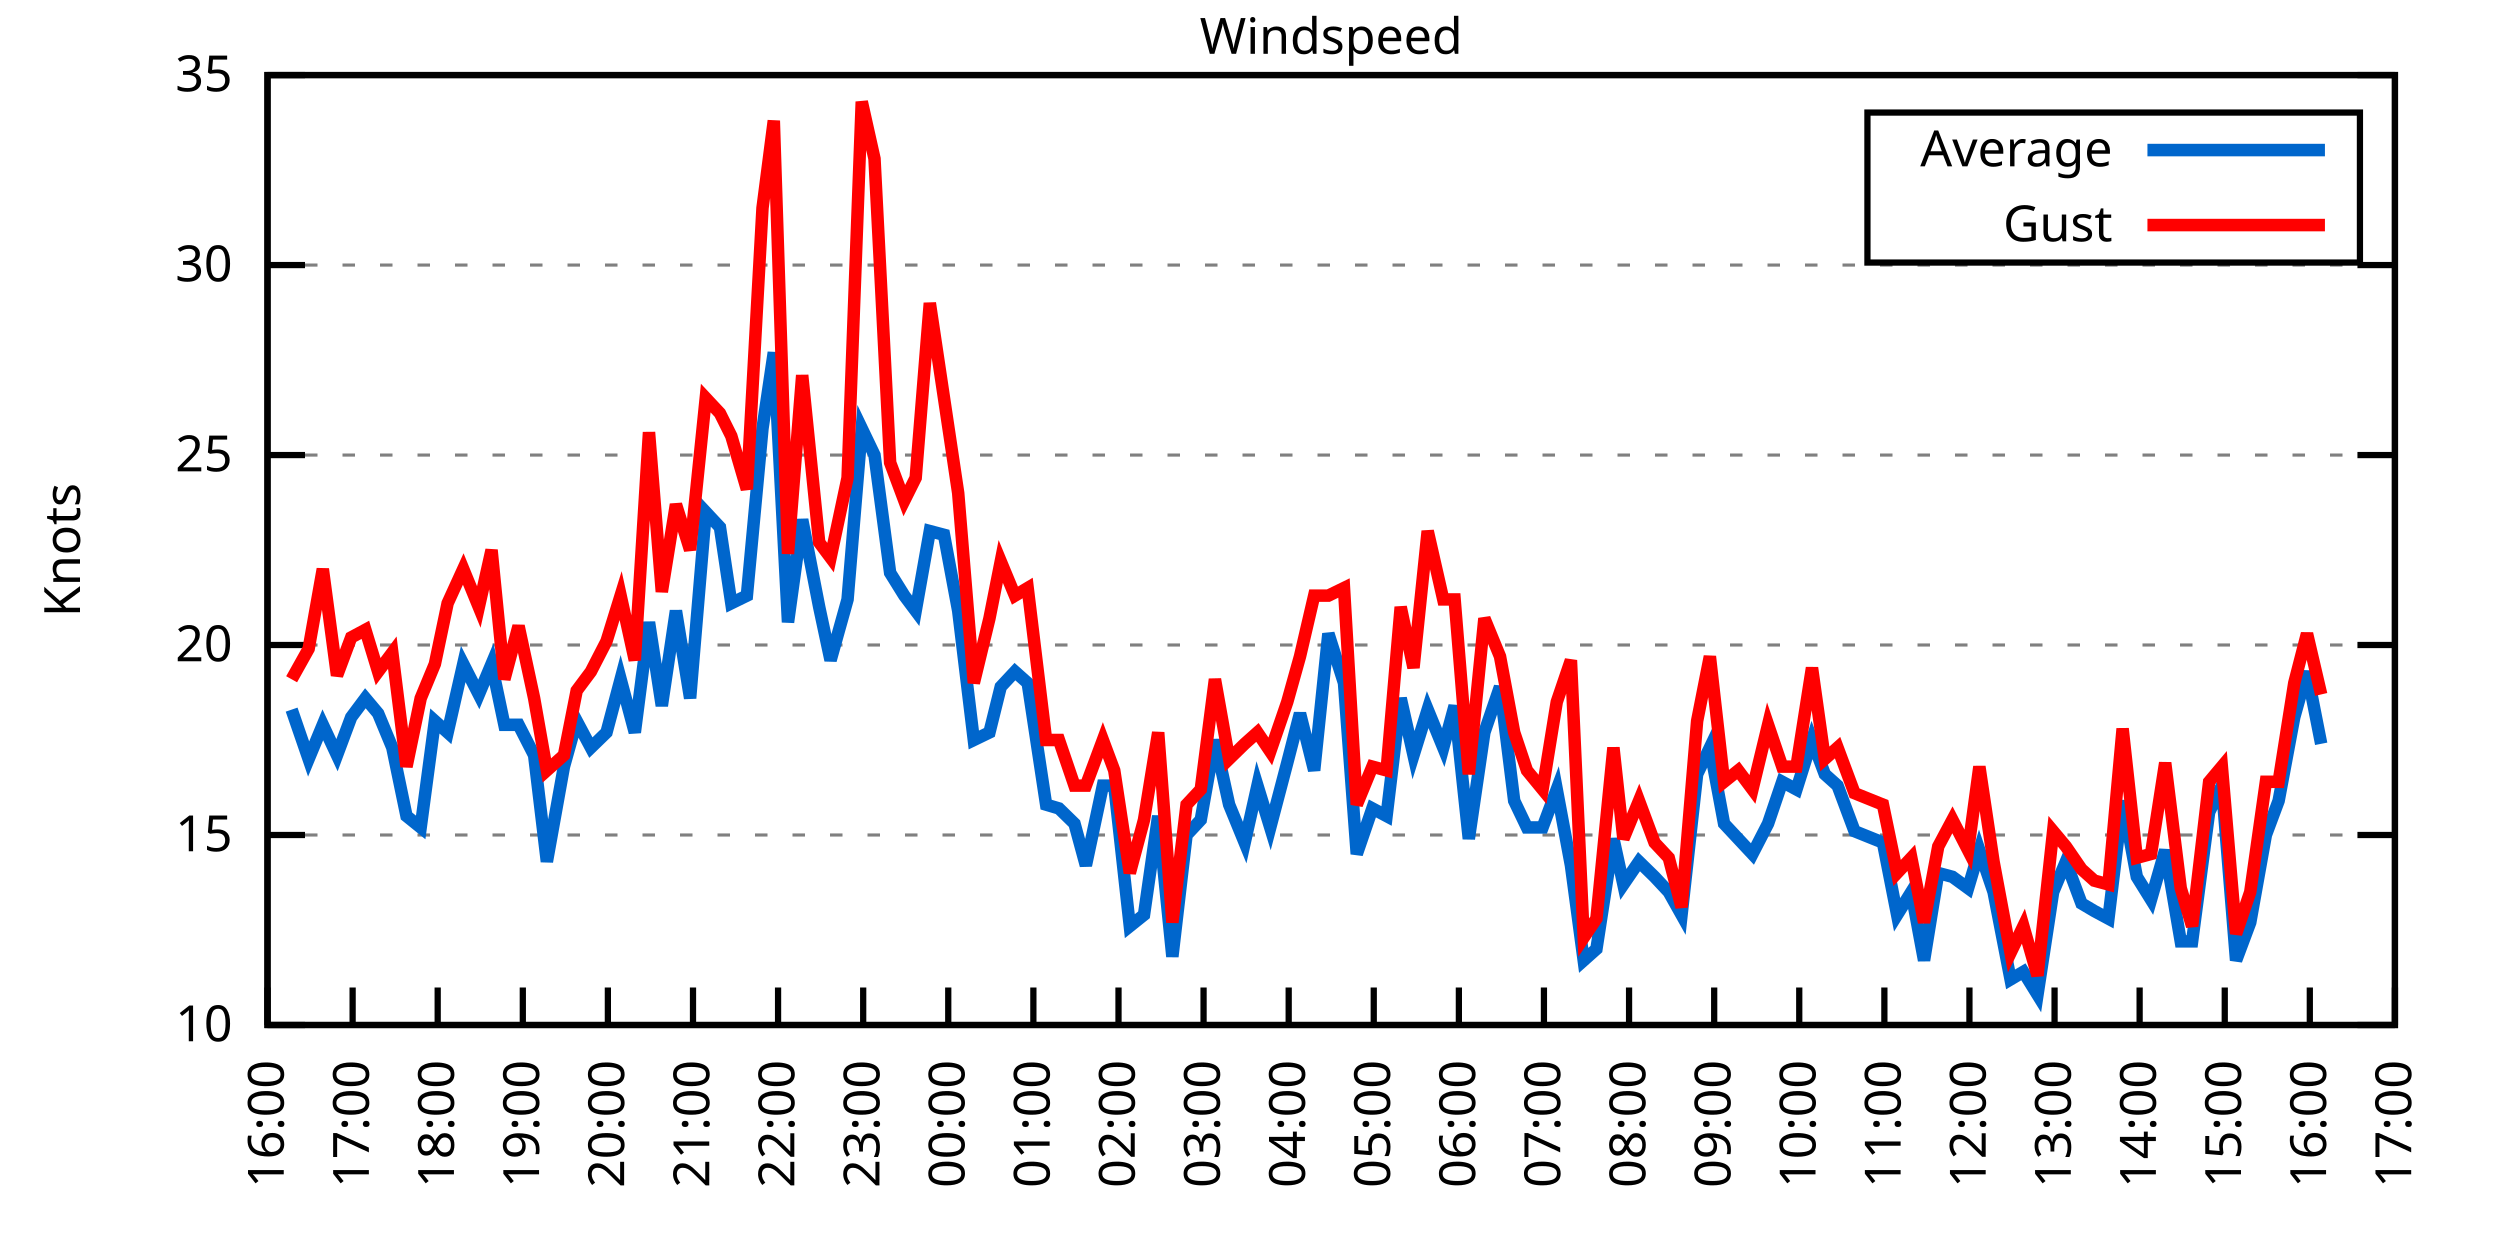
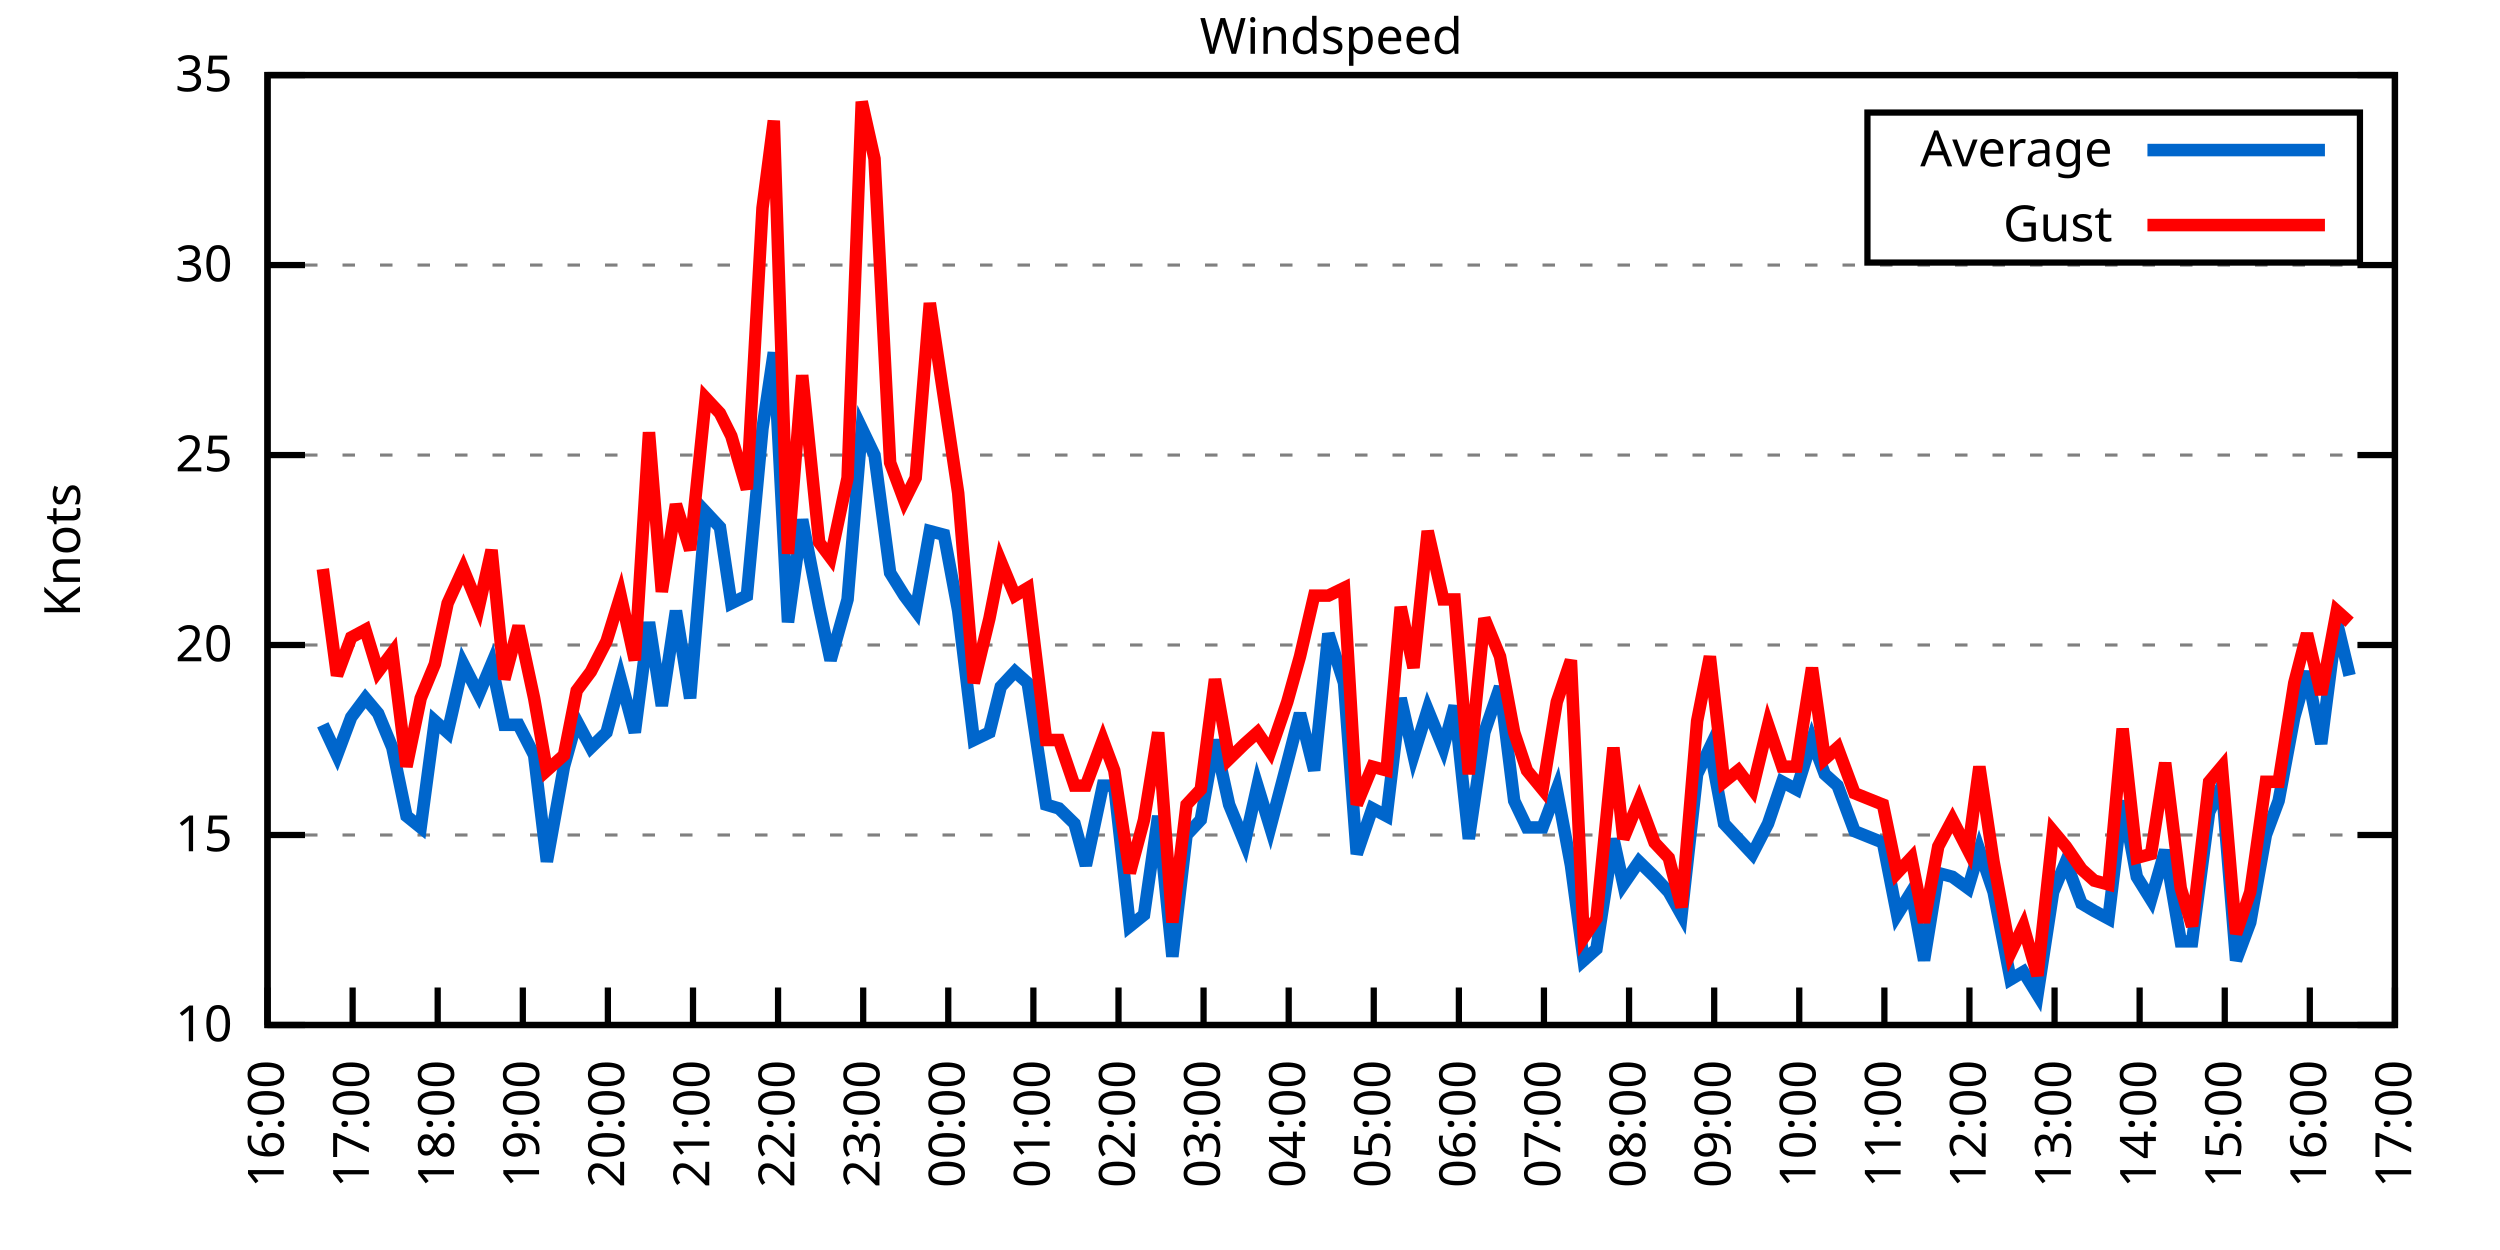
<svg xmlns="http://www.w3.org/2000/svg" xmlns:xlink="http://www.w3.org/1999/xlink" width="400" height="200" viewBox="0 0 400 200">
  <g id="gnuplot_canvas">
    <rect x="0" y="0" width="400" height="200" fill="none" />
    <defs>
      <circle id="gpDot" r="0.5" stroke-width="0.5" stroke="currentColor" />
      <path id="gpPt0" stroke-width="0.333" stroke="currentColor" d="M-1,0 h2 M0,-1 v2" />
      <path id="gpPt1" stroke-width="0.333" stroke="currentColor" d="M-1,-1 L1,1 M1,-1 L-1,1" />
      <path id="gpPt2" stroke-width="0.333" stroke="currentColor" d="M-1,0 L1,0 M0,-1 L0,1 M-1,-1 L1,1 M-1,1 L1,-1" />
      <rect id="gpPt3" stroke-width="0.333" stroke="currentColor" x="-1" y="-1" width="2" height="2" />
      <rect id="gpPt4" stroke-width="0.333" stroke="currentColor" fill="currentColor" x="-1" y="-1" width="2" height="2" />
      <circle id="gpPt5" stroke-width="0.333" stroke="currentColor" cx="0" cy="0" r="1" />
      <use xlink:href="#gpPt5" id="gpPt6" fill="currentColor" stroke="none" />
      <path id="gpPt7" stroke-width="0.333" stroke="currentColor" d="M0,-1.33 L-1.33,0.67 L1.33,0.67 z" />
      <use xlink:href="#gpPt7" id="gpPt8" fill="currentColor" stroke="none" />
      <use xlink:href="#gpPt7" id="gpPt9" stroke="currentColor" transform="rotate(180)" />
      <use xlink:href="#gpPt9" id="gpPt10" fill="currentColor" stroke="none" />
      <use xlink:href="#gpPt3" id="gpPt11" stroke="currentColor" transform="rotate(45)" />
      <use xlink:href="#gpPt11" id="gpPt12" fill="currentColor" stroke="none" />
      <path id="gpPt13" stroke-width="0.333" stroke="currentColor" d="M0,1.330 L1.265,0.411 L0.782,-1.067 L-0.782,-1.076 L-1.265,0.411 z" />
      <use xlink:href="#gpPt13" id="gpPt14" fill="currentColor" stroke="none" />
      <filter id="textbox" filterUnits="objectBoundingBox" x="0" y="0" height="1" width="1">
        <feFlood flood-color="white" flood-opacity="1" result="bgnd" />
        <feComposite in="SourceGraphic" in2="bgnd" operator="atop" />
      </filter>
      <filter id="greybox" filterUnits="objectBoundingBox" x="0" y="0" height="1" width="1">
        <feFlood flood-color="lightgrey" flood-opacity="1" result="grey" />
        <feComposite in="SourceGraphic" in2="grey" operator="atop" />
      </filter>
    </defs>
    <g fill="none" color="white" stroke="currentColor" stroke-width="1.00" stroke-linecap="butt" stroke-linejoin="miter">
</g>
    <g fill="none" color="black" stroke="currentColor" stroke-width="1.00" stroke-linecap="butt" stroke-linejoin="miter">
      <g stroke="none" shape-rendering="crispEdges">
        <polygon fill="rgb(255, 255, 255)" points="42.80,164.00 383.18,164.00 383.18,12.02 42.80,12.02 " />
      </g>
    </g>
    <g fill="none" color="black" stroke="currentColor" stroke-width="1.00" stroke-linecap="butt" stroke-linejoin="miter">
</g>
    <g fill="none" color="black" stroke="black" stroke-width="0.50" stroke-linecap="butt" stroke-linejoin="miter">
</g>
    <g fill="none" color="gray" stroke="currentColor" stroke-width="0.50" stroke-linecap="butt" stroke-linejoin="miter">
      <path stroke="gray" stroke-dasharray="2,4" class="gridline" d="M42.80,164.00 L383.19,164.00  " />
    </g>
    <g fill="none" color="gray" stroke="gray" stroke-width="1.00" stroke-linecap="butt" stroke-linejoin="miter">
</g>
    <g fill="none" color="black" stroke="currentColor" stroke-width="1.00" stroke-linecap="butt" stroke-linejoin="miter">
      <path stroke="black" d="M42.80,164.00 L48.80,164.00 M383.19,164.00 L377.19,164.00  " />
      <g transform="translate(37.20,166.60)" stroke="none" fill="black" font-family="Sans" font-size="8.00" text-anchor="end">
        <text>
          <tspan font-family="Sans"> 10</tspan>
        </text>
      </g>
    </g>
    <g fill="none" color="black" stroke="currentColor" stroke-width="1.00" stroke-linecap="butt" stroke-linejoin="miter">
</g>
    <g fill="none" color="black" stroke="black" stroke-width="0.50" stroke-linecap="butt" stroke-linejoin="miter">
</g>
    <g fill="none" color="gray" stroke="currentColor" stroke-width="0.50" stroke-linecap="butt" stroke-linejoin="miter">
      <path stroke="gray" stroke-dasharray="2,4" class="gridline" d="M42.80,133.60 L383.19,133.60  " />
    </g>
    <g fill="none" color="gray" stroke="gray" stroke-width="1.00" stroke-linecap="butt" stroke-linejoin="miter">
</g>
    <g fill="none" color="black" stroke="currentColor" stroke-width="1.00" stroke-linecap="butt" stroke-linejoin="miter">
      <path stroke="black" d="M42.80,133.60 L48.80,133.60 M383.19,133.60 L377.19,133.60  " />
      <g transform="translate(37.20,136.20)" stroke="none" fill="black" font-family="Sans" font-size="8.00" text-anchor="end">
        <text>
          <tspan font-family="Sans"> 15</tspan>
        </text>
      </g>
    </g>
    <g fill="none" color="black" stroke="currentColor" stroke-width="1.00" stroke-linecap="butt" stroke-linejoin="miter">
</g>
    <g fill="none" color="black" stroke="black" stroke-width="0.50" stroke-linecap="butt" stroke-linejoin="miter">
</g>
    <g fill="none" color="gray" stroke="currentColor" stroke-width="0.50" stroke-linecap="butt" stroke-linejoin="miter">
      <path stroke="gray" stroke-dasharray="2,4" class="gridline" d="M42.80,103.20 L383.19,103.20  " />
    </g>
    <g fill="none" color="gray" stroke="gray" stroke-width="1.00" stroke-linecap="butt" stroke-linejoin="miter">
</g>
    <g fill="none" color="black" stroke="currentColor" stroke-width="1.00" stroke-linecap="butt" stroke-linejoin="miter">
      <path stroke="black" d="M42.80,103.20 L48.80,103.20 M383.19,103.20 L377.19,103.20  " />
      <g transform="translate(37.20,105.80)" stroke="none" fill="black" font-family="Sans" font-size="8.00" text-anchor="end">
        <text>
          <tspan font-family="Sans"> 20</tspan>
        </text>
      </g>
    </g>
    <g fill="none" color="black" stroke="currentColor" stroke-width="1.00" stroke-linecap="butt" stroke-linejoin="miter">
</g>
    <g fill="none" color="black" stroke="black" stroke-width="0.50" stroke-linecap="butt" stroke-linejoin="miter">
</g>
    <g fill="none" color="gray" stroke="currentColor" stroke-width="0.50" stroke-linecap="butt" stroke-linejoin="miter">
      <path stroke="gray" stroke-dasharray="2,4" class="gridline" d="M42.80,72.81 L383.19,72.81  " />
    </g>
    <g fill="none" color="gray" stroke="gray" stroke-width="1.00" stroke-linecap="butt" stroke-linejoin="miter">
</g>
    <g fill="none" color="black" stroke="currentColor" stroke-width="1.00" stroke-linecap="butt" stroke-linejoin="miter">
      <path stroke="black" d="M42.80,72.81 L48.80,72.81 M383.19,72.81 L377.19,72.81  " />
      <g transform="translate(37.20,75.41)" stroke="none" fill="black" font-family="Sans" font-size="8.00" text-anchor="end">
        <text>
          <tspan font-family="Sans"> 25</tspan>
        </text>
      </g>
    </g>
    <g fill="none" color="black" stroke="currentColor" stroke-width="1.00" stroke-linecap="butt" stroke-linejoin="miter">
</g>
    <g fill="none" color="black" stroke="black" stroke-width="0.50" stroke-linecap="butt" stroke-linejoin="miter">
</g>
    <g fill="none" color="gray" stroke="currentColor" stroke-width="0.50" stroke-linecap="butt" stroke-linejoin="miter">
      <path stroke="gray" stroke-dasharray="2,4" class="gridline" d="M42.80,42.41 L383.19,42.41  " />
    </g>
    <g fill="none" color="gray" stroke="gray" stroke-width="1.00" stroke-linecap="butt" stroke-linejoin="miter">
</g>
    <g fill="none" color="black" stroke="currentColor" stroke-width="1.00" stroke-linecap="butt" stroke-linejoin="miter">
      <path stroke="black" d="M42.80,42.41 L48.80,42.41 M383.19,42.41 L377.19,42.41  " />
      <g transform="translate(37.20,45.01)" stroke="none" fill="black" font-family="Sans" font-size="8.00" text-anchor="end">
        <text>
          <tspan font-family="Sans"> 30</tspan>
        </text>
      </g>
    </g>
    <g fill="none" color="black" stroke="currentColor" stroke-width="1.00" stroke-linecap="butt" stroke-linejoin="miter">
</g>
    <g fill="none" color="black" stroke="black" stroke-width="0.50" stroke-linecap="butt" stroke-linejoin="miter">
</g>
    <g fill="none" color="gray" stroke="currentColor" stroke-width="0.50" stroke-linecap="butt" stroke-linejoin="miter">
      <path stroke="gray" stroke-dasharray="2,4" class="gridline" d="M42.80,12.01 L383.19,12.01  " />
    </g>
    <g fill="none" color="gray" stroke="gray" stroke-width="1.00" stroke-linecap="butt" stroke-linejoin="miter">
</g>
    <g fill="none" color="black" stroke="currentColor" stroke-width="1.00" stroke-linecap="butt" stroke-linejoin="miter">
      <path stroke="black" d="M42.80,12.01 L48.80,12.01 M383.19,12.01 L377.19,12.01  " />
      <g transform="translate(37.20,14.61)" stroke="none" fill="black" font-family="Sans" font-size="8.00" text-anchor="end">
        <text>
          <tspan font-family="Sans"> 35</tspan>
        </text>
      </g>
    </g>
    <g fill="none" color="black" stroke="currentColor" stroke-width="1.00" stroke-linecap="butt" stroke-linejoin="miter">
      <path stroke="black" d="M42.80,164.00 L42.80,158.00  " />
      <g transform="translate(45.40,169.60) rotate(270.00)" stroke="none" fill="black" font-family="Sans" font-size="8.00" text-anchor="end">
        <text>
          <tspan font-family="Sans">16:00</tspan>
        </text>
      </g>
    </g>
    <g fill="none" color="black" stroke="currentColor" stroke-width="1.00" stroke-linecap="butt" stroke-linejoin="miter">
      <path stroke="black" d="M56.42,164.00 L56.42,158.00  " />
      <g transform="translate(59.02,169.60) rotate(270.00)" stroke="none" fill="black" font-family="Sans" font-size="8.00" text-anchor="end">
        <text>
          <tspan font-family="Sans">17:00</tspan>
        </text>
      </g>
    </g>
    <g fill="none" color="black" stroke="currentColor" stroke-width="1.00" stroke-linecap="butt" stroke-linejoin="miter">
      <path stroke="black" d="M70.03,164.00 L70.03,158.00  " />
      <g transform="translate(72.63,169.60) rotate(270.00)" stroke="none" fill="black" font-family="Sans" font-size="8.00" text-anchor="end">
        <text>
          <tspan font-family="Sans">18:00</tspan>
        </text>
      </g>
    </g>
    <g fill="none" color="black" stroke="currentColor" stroke-width="1.00" stroke-linecap="butt" stroke-linejoin="miter">
      <path stroke="black" d="M83.65,164.00 L83.65,158.00  " />
      <g transform="translate(86.25,169.60) rotate(270.00)" stroke="none" fill="black" font-family="Sans" font-size="8.00" text-anchor="end">
        <text>
          <tspan font-family="Sans">19:00</tspan>
        </text>
      </g>
    </g>
    <g fill="none" color="black" stroke="currentColor" stroke-width="1.00" stroke-linecap="butt" stroke-linejoin="miter">
      <path stroke="black" d="M97.26,164.00 L97.26,158.00  " />
      <g transform="translate(99.86,169.60) rotate(270.00)" stroke="none" fill="black" font-family="Sans" font-size="8.00" text-anchor="end">
        <text>
          <tspan font-family="Sans">20:00</tspan>
        </text>
      </g>
    </g>
    <g fill="none" color="black" stroke="currentColor" stroke-width="1.00" stroke-linecap="butt" stroke-linejoin="miter">
      <path stroke="black" d="M110.88,164.00 L110.88,158.00  " />
      <g transform="translate(113.48,169.60) rotate(270.00)" stroke="none" fill="black" font-family="Sans" font-size="8.00" text-anchor="end">
        <text>
          <tspan font-family="Sans">21:00</tspan>
        </text>
      </g>
    </g>
    <g fill="none" color="black" stroke="currentColor" stroke-width="1.00" stroke-linecap="butt" stroke-linejoin="miter">
      <path stroke="black" d="M124.49,164.00 L124.49,158.00  " />
      <g transform="translate(127.09,169.60) rotate(270.00)" stroke="none" fill="black" font-family="Sans" font-size="8.00" text-anchor="end">
        <text>
          <tspan font-family="Sans">22:00</tspan>
        </text>
      </g>
    </g>
    <g fill="none" color="black" stroke="currentColor" stroke-width="1.00" stroke-linecap="butt" stroke-linejoin="miter">
      <path stroke="black" d="M138.11,164.00 L138.11,158.00  " />
      <g transform="translate(140.71,169.60) rotate(270.00)" stroke="none" fill="black" font-family="Sans" font-size="8.00" text-anchor="end">
        <text>
          <tspan font-family="Sans">23:00</tspan>
        </text>
      </g>
    </g>
    <g fill="none" color="black" stroke="currentColor" stroke-width="1.00" stroke-linecap="butt" stroke-linejoin="miter">
      <path stroke="black" d="M151.72,164.00 L151.72,158.00  " />
      <g transform="translate(154.32,169.60) rotate(270.00)" stroke="none" fill="black" font-family="Sans" font-size="8.00" text-anchor="end">
        <text>
          <tspan font-family="Sans">00:00</tspan>
        </text>
      </g>
    </g>
    <g fill="none" color="black" stroke="currentColor" stroke-width="1.00" stroke-linecap="butt" stroke-linejoin="miter">
      <path stroke="black" d="M165.34,164.00 L165.34,158.00  " />
      <g transform="translate(167.94,169.60) rotate(270.00)" stroke="none" fill="black" font-family="Sans" font-size="8.00" text-anchor="end">
        <text>
          <tspan font-family="Sans">01:00</tspan>
        </text>
      </g>
    </g>
    <g fill="none" color="black" stroke="currentColor" stroke-width="1.00" stroke-linecap="butt" stroke-linejoin="miter">
      <path stroke="black" d="M178.96,164.00 L178.96,158.00  " />
      <g transform="translate(181.56,169.60) rotate(270.00)" stroke="none" fill="black" font-family="Sans" font-size="8.00" text-anchor="end">
        <text>
          <tspan font-family="Sans">02:00</tspan>
        </text>
      </g>
    </g>
    <g fill="none" color="black" stroke="currentColor" stroke-width="1.00" stroke-linecap="butt" stroke-linejoin="miter">
      <path stroke="black" d="M192.57,164.00 L192.57,158.00  " />
      <g transform="translate(195.17,169.60) rotate(270.00)" stroke="none" fill="black" font-family="Sans" font-size="8.00" text-anchor="end">
        <text>
          <tspan font-family="Sans">03:00</tspan>
        </text>
      </g>
    </g>
    <g fill="none" color="black" stroke="currentColor" stroke-width="1.00" stroke-linecap="butt" stroke-linejoin="miter">
      <path stroke="black" d="M206.19,164.00 L206.19,158.00  " />
      <g transform="translate(208.79,169.60) rotate(270.00)" stroke="none" fill="black" font-family="Sans" font-size="8.00" text-anchor="end">
        <text>
          <tspan font-family="Sans">04:00</tspan>
        </text>
      </g>
    </g>
    <g fill="none" color="black" stroke="currentColor" stroke-width="1.00" stroke-linecap="butt" stroke-linejoin="miter">
      <path stroke="black" d="M219.80,164.00 L219.80,158.00  " />
      <g transform="translate(222.40,169.60) rotate(270.00)" stroke="none" fill="black" font-family="Sans" font-size="8.00" text-anchor="end">
        <text>
          <tspan font-family="Sans">05:00</tspan>
        </text>
      </g>
    </g>
    <g fill="none" color="black" stroke="currentColor" stroke-width="1.00" stroke-linecap="butt" stroke-linejoin="miter">
      <path stroke="black" d="M233.42,164.00 L233.42,158.00  " />
      <g transform="translate(236.02,169.60) rotate(270.00)" stroke="none" fill="black" font-family="Sans" font-size="8.00" text-anchor="end">
        <text>
          <tspan font-family="Sans">06:00</tspan>
        </text>
      </g>
    </g>
    <g fill="none" color="black" stroke="currentColor" stroke-width="1.00" stroke-linecap="butt" stroke-linejoin="miter">
      <path stroke="black" d="M247.03,164.00 L247.03,158.00  " />
      <g transform="translate(249.63,169.60) rotate(270.00)" stroke="none" fill="black" font-family="Sans" font-size="8.00" text-anchor="end">
        <text>
          <tspan font-family="Sans">07:00</tspan>
        </text>
      </g>
    </g>
    <g fill="none" color="black" stroke="currentColor" stroke-width="1.00" stroke-linecap="butt" stroke-linejoin="miter">
      <path stroke="black" d="M260.65,164.00 L260.65,158.00  " />
      <g transform="translate(263.25,169.60) rotate(270.00)" stroke="none" fill="black" font-family="Sans" font-size="8.00" text-anchor="end">
        <text>
          <tspan font-family="Sans">08:00</tspan>
        </text>
      </g>
    </g>
    <g fill="none" color="black" stroke="currentColor" stroke-width="1.00" stroke-linecap="butt" stroke-linejoin="miter">
      <path stroke="black" d="M274.27,164.00 L274.27,158.00  " />
      <g transform="translate(276.87,169.60) rotate(270.00)" stroke="none" fill="black" font-family="Sans" font-size="8.00" text-anchor="end">
        <text>
          <tspan font-family="Sans">09:00</tspan>
        </text>
      </g>
    </g>
    <g fill="none" color="black" stroke="currentColor" stroke-width="1.00" stroke-linecap="butt" stroke-linejoin="miter">
      <path stroke="black" d="M287.88,164.00 L287.88,158.00  " />
      <g transform="translate(290.48,169.60) rotate(270.00)" stroke="none" fill="black" font-family="Sans" font-size="8.00" text-anchor="end">
        <text>
          <tspan font-family="Sans">10:00</tspan>
        </text>
      </g>
    </g>
    <g fill="none" color="black" stroke="currentColor" stroke-width="1.00" stroke-linecap="butt" stroke-linejoin="miter">
      <path stroke="black" d="M301.50,164.00 L301.50,158.00  " />
      <g transform="translate(304.10,169.60) rotate(270.00)" stroke="none" fill="black" font-family="Sans" font-size="8.00" text-anchor="end">
        <text>
          <tspan font-family="Sans">11:00</tspan>
        </text>
      </g>
    </g>
    <g fill="none" color="black" stroke="currentColor" stroke-width="1.00" stroke-linecap="butt" stroke-linejoin="miter">
      <path stroke="black" d="M315.11,164.00 L315.11,158.00  " />
      <g transform="translate(317.71,169.60) rotate(270.00)" stroke="none" fill="black" font-family="Sans" font-size="8.00" text-anchor="end">
        <text>
          <tspan font-family="Sans">12:00</tspan>
        </text>
      </g>
    </g>
    <g fill="none" color="black" stroke="currentColor" stroke-width="1.00" stroke-linecap="butt" stroke-linejoin="miter">
      <path stroke="black" d="M328.73,164.00 L328.73,158.00  " />
      <g transform="translate(331.33,169.60) rotate(270.00)" stroke="none" fill="black" font-family="Sans" font-size="8.00" text-anchor="end">
        <text>
          <tspan font-family="Sans">13:00</tspan>
        </text>
      </g>
    </g>
    <g fill="none" color="black" stroke="currentColor" stroke-width="1.00" stroke-linecap="butt" stroke-linejoin="miter">
      <path stroke="black" d="M342.34,164.00 L342.34,158.00  " />
      <g transform="translate(344.94,169.60) rotate(270.00)" stroke="none" fill="black" font-family="Sans" font-size="8.00" text-anchor="end">
        <text>
          <tspan font-family="Sans">14:00</tspan>
        </text>
      </g>
    </g>
    <g fill="none" color="black" stroke="currentColor" stroke-width="1.00" stroke-linecap="butt" stroke-linejoin="miter">
      <path stroke="black" d="M355.96,164.00 L355.96,158.00  " />
      <g transform="translate(358.56,169.60) rotate(270.00)" stroke="none" fill="black" font-family="Sans" font-size="8.00" text-anchor="end">
        <text>
          <tspan font-family="Sans">15:00</tspan>
        </text>
      </g>
    </g>
    <g fill="none" color="black" stroke="currentColor" stroke-width="1.00" stroke-linecap="butt" stroke-linejoin="miter">
      <path stroke="black" d="M369.57,164.00 L369.57,158.00  " />
      <g transform="translate(372.17,169.60) rotate(270.00)" stroke="none" fill="black" font-family="Sans" font-size="8.00" text-anchor="end">
        <text>
          <tspan font-family="Sans">16:00</tspan>
        </text>
      </g>
    </g>
    <g fill="none" color="black" stroke="currentColor" stroke-width="1.00" stroke-linecap="butt" stroke-linejoin="miter">
      <path stroke="black" d="M383.19,164.00 L383.19,158.00  " />
      <g transform="translate(385.79,169.60) rotate(270.00)" stroke="none" fill="black" font-family="Sans" font-size="8.00" text-anchor="end">
        <text>
          <tspan font-family="Sans">17:00</tspan>
        </text>
      </g>
    </g>
    <g fill="none" color="black" stroke="currentColor" stroke-width="1.00" stroke-linecap="butt" stroke-linejoin="miter">
</g>
    <g fill="none" color="black" stroke="currentColor" stroke-width="1.00" stroke-linecap="butt" stroke-linejoin="miter">
      <path stroke="black" d="M42.80,12.01 L42.80,164.00 L383.19,164.00 L383.19,12.01 L42.80,12.01 Z  " />
    </g>
    <g fill="none" color="black" stroke="currentColor" stroke-width="1.00" stroke-linecap="butt" stroke-linejoin="miter">
</g>
    <g fill="none" color="black" stroke="currentColor" stroke-width="1.00" stroke-linecap="butt" stroke-linejoin="miter">
      <path stroke="black" d="M298.79,42.01 L298.79,18.01 L377.59,18.01 L377.59,42.01 L298.79,42.01 Z  " />
    </g>
    <g id="Windspeed_plot_1">
      <g fill="none" color="white" stroke="black" stroke-width="2.00" stroke-linecap="butt" stroke-linejoin="miter">
</g>
      <g fill="none" color="black" stroke="currentColor" stroke-width="2.00" stroke-linecap="butt" stroke-linejoin="miter">
        <g transform="translate(337.99,26.61)" stroke="none" fill="black" font-family="Sans" font-size="8.00" text-anchor="end">
          <text>
            <tspan font-family="Sans">Average</tspan>
          </text>
        </g>
      </g>
      <g fill="none" color="black" stroke="currentColor" stroke-width="2.00" stroke-linecap="butt" stroke-linejoin="miter">
-         <path stroke="rgb(  0, 102, 204)" d="M343.59,24.01 L371.99,24.01 M46.66,113.54 L49.38,121.44 L51.65,115.97 L53.92,120.83 L56.19,114.76 L58.46,111.72   L60.50,114.15 L62.77,119.62 L65.04,130.56 L67.31,132.39 L69.58,115.36 L71.62,117.19 L74.12,106.24 L76.61,111.11   L78.65,106.24 L80.70,115.97 L82.97,115.97 L85.46,120.83 L87.50,137.86 L90.23,122.66 L92.27,115.36 L94.54,119.62   L97.04,117.19 L99.30,108.68 L101.57,117.19 L103.84,99.56 L105.89,112.93 L108.15,97.73 L110.42,111.72 L112.92,81.93   L115.19,84.36 L117.01,96.52 L119.50,95.30 L122.00,68.55 L123.81,56.39 L126.08,99.56 L128.35,83.14 L131.07,97.12   L132.89,105.64 L135.61,95.91 L137.88,68.55 L139.92,72.81 L142.42,91.65 L144.69,95.30 L146.51,97.73 L148.77,84.97   L151.04,85.57 L153.31,97.73 L155.81,118.40 L158.31,117.19 L160.12,109.89 L162.39,107.46 L164.43,109.28 L167.38,128.74   L169.43,129.35 L171.92,131.78 L173.74,138.47 L176.46,125.70 L178.28,125.70 L180.77,148.19 L183.04,146.37 L185.31,130.56   L187.58,153.06 L189.85,133.60 L192.12,131.17 L194.39,118.40 L196.66,128.74 L199.15,134.82 L201.19,125.70 L203.24,132.39   L205.96,122.05 L208.00,114.15 L210.27,123.27 L212.54,101.38 L215.04,109.28 L217.08,136.64 L219.58,129.35 L221.85,130.56   L224.11,111.72 L226.16,120.83 L228.43,113.54 L230.92,119.62 L232.74,112.93 L235.01,134.21 L237.50,117.19 L240.00,109.89   L242.27,128.13 L244.31,132.39 L246.81,132.39 L249.08,126.31 L251.35,138.47 L253.39,153.66 L255.43,151.84 L258.15,134.21   L259.74,141.51 L262.24,137.86 L264.73,140.29 L267.00,142.72 L269.05,146.37 L271.54,123.87 L273.58,119.62 L275.85,131.78   L278.12,134.21 L280.39,136.64 L282.89,131.78 L285.16,125.09 L287.43,126.31 L289.92,118.40 L291.97,123.87 L294.01,125.70   L296.73,132.99 L301.27,134.82 L303.54,146.37 L305.81,142.72 L307.85,153.66 L310.12,139.68 L312.39,140.29 L314.89,142.11   L316.70,136.03 L318.97,142.72 L321.69,156.70 L323.74,155.49 L326.00,159.14 L328.50,142.72 L330.54,137.86 L333.04,144.55   L335.08,145.76 L337.35,146.98 L339.62,128.13 L341.89,140.29 L344.16,143.94 L346.43,136.03 L348.92,150.62 L350.74,150.62   L353.46,129.95 L355.50,125.70 L357.77,153.66 L360.04,147.59 L362.54,133.60 L364.58,128.13 L367.08,114.76 L369.12,107.46   L371.39,119.01  " />
+         <path stroke="rgb(  0, 102, 204)" d="M343.59,24.01 L371.99,24.01 M51.65,115.97 L53.92,120.83 L56.19,114.76 L58.46,111.72 L60.50,114.15 L62.77,119.62   L65.04,130.56 L67.31,132.39 L69.58,115.36 L71.62,117.19 L74.12,106.24 L76.61,111.11 L78.65,106.24 L80.70,115.97   L82.97,115.97 L85.46,120.83 L87.50,137.86 L90.23,122.66 L92.27,115.36 L94.54,119.62 L97.04,117.19 L99.30,108.68   L101.57,117.19 L103.84,99.56 L105.89,112.93 L108.15,97.73 L110.42,111.72 L112.92,81.93 L115.19,84.36 L117.01,96.52   L119.50,95.30 L122.00,68.55 L123.81,56.39 L126.08,99.56 L128.35,83.14 L131.07,97.12 L132.89,105.64 L135.61,95.91   L137.88,68.55 L139.92,72.81 L142.42,91.65 L144.69,95.30 L146.51,97.73 L148.77,84.97 L151.04,85.57 L153.31,97.73   L155.81,118.40 L158.31,117.19 L160.12,109.89 L162.39,107.46 L164.43,109.28 L167.38,128.74 L169.43,129.35 L171.92,131.78   L173.74,138.47 L176.46,125.70 L178.28,125.70 L180.77,148.19 L183.04,146.37 L185.31,130.56 L187.58,153.06 L189.85,133.60   L192.12,131.17 L194.39,118.40 L196.66,128.74 L199.15,134.82 L201.19,125.70 L203.24,132.39 L205.96,122.05 L208.00,114.15   L210.27,123.27 L212.54,101.38 L215.04,109.28 L217.08,136.64 L219.58,129.35 L221.85,130.56 L224.11,111.72 L226.16,120.83   L228.43,113.54 L230.92,119.62 L232.74,112.93 L235.01,134.21 L237.50,117.19 L240.00,109.89 L242.27,128.13 L244.31,132.39   L246.81,132.39 L249.08,126.31 L251.35,138.47 L253.39,153.66 L255.43,151.84 L258.15,134.21 L259.74,141.51 L262.24,137.86   L264.73,140.29 L267.00,142.72 L269.05,146.37 L271.54,123.87 L273.58,119.62 L275.85,131.78 L278.12,134.21 L280.39,136.64   L282.89,131.78 L285.16,125.09 L287.43,126.31 L289.92,118.40 L291.97,123.87 L294.01,125.70 L296.73,132.99 L301.27,134.82   L303.54,146.37 L305.81,142.72 L307.85,153.66 L310.12,139.68 L312.39,140.29 L314.89,142.11 L316.70,136.03 L318.97,142.72   L321.69,156.70 L323.74,155.49 L326.00,159.14 L328.50,142.72 L330.54,137.86 L333.04,144.55 L335.08,145.76 L337.35,146.98   L339.62,128.13 L341.89,140.29 L344.16,143.94 L346.43,136.03 L348.92,150.62 L350.74,150.62 L353.46,129.95 L355.50,125.70   L357.77,153.66 L360.04,147.59 L362.54,133.60 L364.58,128.13 L367.08,114.76 L369.12,107.46 L371.39,119.01 L373.89,99.56   L375.93,108.07  " />
      </g>
    </g>
    <g id="Windspeed_plot_2">
      <g fill="none" color="black" stroke="currentColor" stroke-width="2.00" stroke-linecap="butt" stroke-linejoin="miter">
        <g transform="translate(337.99,38.61)" stroke="none" fill="black" font-family="Sans" font-size="8.00" text-anchor="end">
          <text>
            <tspan font-family="Sans">Gust</tspan>
          </text>
        </g>
      </g>
      <g fill="none" color="black" stroke="currentColor" stroke-width="2.00" stroke-linecap="butt" stroke-linejoin="miter">
-         <path stroke="rgb(255,   0,   0)" d="M343.59,36.01 L371.99,36.01 M46.66,108.68 L49.38,103.81 L51.65,91.04 L53.92,108.07 L56.19,101.99 L58.46,100.77   L60.50,107.46 L62.77,104.42 L65.04,122.66 L67.31,111.72 L69.58,106.24 L71.62,96.52 L74.12,91.04 L76.61,97.12   L78.65,88.00 L80.70,108.68 L82.97,100.16 L85.46,111.72 L87.50,123.27 L90.23,120.83 L92.27,110.50 L94.54,107.46   L97.04,102.60 L99.30,95.30 L101.57,105.64 L103.84,69.16 L105.89,94.69 L108.15,80.71 L110.42,88.00 L112.92,63.69   L115.19,66.12 L117.01,69.77 L119.50,78.28 L122.00,33.29 L123.81,19.31 L126.08,88.61 L128.35,60.04 L131.07,86.79   L132.89,89.22 L135.61,76.45 L137.88,16.27 L139.92,25.39 L142.42,74.02 L144.69,80.10 L146.51,76.45 L148.77,48.49   L151.04,63.69 L153.31,78.89 L155.81,109.28 L158.31,98.95 L160.12,89.83 L162.39,95.30 L164.43,94.08 L167.38,118.40   L169.43,118.40 L171.92,125.70 L173.74,125.70 L176.46,118.40 L178.28,123.27 L180.77,139.68 L183.04,131.17 L185.31,117.19   L187.58,147.59 L189.85,128.74 L192.12,126.31 L194.39,108.68 L196.66,121.44 L199.15,119.01 L201.19,117.19 L203.24,120.23   L205.96,112.32 L208.00,105.03 L210.27,95.30 L212.54,95.30 L215.04,94.08 L217.08,128.74 L219.58,122.66 L221.85,123.27   L224.11,97.12 L226.16,106.85 L228.43,84.97 L230.92,95.91 L232.74,95.91 L235.01,123.87 L237.50,98.95 L240.00,105.03   L242.27,117.19 L244.31,123.27 L246.81,126.31 L249.08,112.32 L251.35,105.64 L253.39,150.02 L255.43,146.98 L258.15,119.62   L259.74,134.21 L262.24,128.13 L264.73,134.82 L267.00,137.25 L269.05,145.15 L271.54,115.36 L273.58,105.03 L275.85,125.09   L278.12,123.27 L280.39,126.31 L282.89,115.97 L285.16,122.66 L287.43,122.66 L289.92,106.85 L291.97,121.44 L294.01,119.62   L296.73,126.91 L301.27,128.74 L303.54,139.68 L305.81,137.25 L307.85,147.59 L310.12,135.43 L312.39,131.17 L314.89,136.03   L316.70,122.66 L318.97,137.86 L321.69,152.45 L323.74,148.19 L326.00,156.10 L328.50,132.99 L330.54,135.43 L333.04,139.07   L335.08,140.90 L337.35,141.51 L339.62,116.58 L341.89,137.25 L344.16,136.64 L346.43,122.05 L348.92,142.11 L350.74,148.19   L353.46,125.09 L355.50,122.66 L357.77,149.41 L360.04,142.72 L362.54,125.09 L364.58,125.09 L367.08,109.28 L369.12,101.38   L371.39,111.11  " />
+         <path stroke="rgb(255,   0,   0)" d="M343.59,36.01 L371.99,36.01 M51.65,91.04 L53.92,108.07 L56.19,101.99 L58.46,100.77 L60.50,107.46 L62.77,104.42   L65.04,122.66 L67.31,111.72 L69.58,106.24 L71.62,96.52 L74.12,91.04 L76.61,97.12 L78.65,88.00 L80.70,108.68   L82.97,100.16 L85.46,111.72 L87.50,123.27 L90.23,120.83 L92.27,110.50 L94.54,107.46 L97.04,102.60 L99.30,95.30   L101.57,105.64 L103.84,69.16 L105.89,94.69 L108.15,80.71 L110.42,88.00 L112.92,63.69 L115.19,66.12 L117.01,69.77   L119.50,78.28 L122.00,33.29 L123.81,19.31 L126.08,88.61 L128.35,60.04 L131.07,86.79 L132.89,89.22 L135.61,76.45   L137.88,16.27 L139.92,25.39 L142.42,74.02 L144.69,80.10 L146.51,76.45 L148.77,48.49 L151.04,63.69 L153.31,78.89   L155.81,109.28 L158.31,98.95 L160.12,89.83 L162.39,95.30 L164.43,94.08 L167.38,118.40 L169.43,118.40 L171.92,125.70   L173.74,125.70 L176.46,118.40 L178.28,123.27 L180.77,139.68 L183.04,131.17 L185.31,117.19 L187.58,147.59 L189.85,128.74   L192.12,126.31 L194.39,108.68 L196.66,121.44 L199.15,119.01 L201.19,117.19 L203.24,120.23 L205.96,112.32 L208.00,105.03   L210.27,95.30 L212.54,95.30 L215.04,94.08 L217.08,128.74 L219.58,122.66 L221.85,123.27 L224.11,97.12 L226.16,106.85   L228.43,84.97 L230.92,95.91 L232.74,95.91 L235.01,123.87 L237.50,98.95 L240.00,105.03 L242.27,117.19 L244.31,123.27   L246.81,126.31 L249.08,112.32 L251.35,105.64 L253.39,150.02 L255.43,146.98 L258.15,119.62 L259.74,134.21 L262.24,128.13   L264.73,134.82 L267.00,137.25 L269.05,145.15 L271.54,115.36 L273.58,105.03 L275.85,125.09 L278.12,123.27 L280.39,126.31   L282.89,115.97 L285.16,122.66 L287.43,122.66 L289.92,106.85 L291.97,121.44 L294.01,119.62 L296.73,126.91 L301.27,128.74   L303.54,139.68 L305.81,137.25 L307.85,147.59 L310.12,135.43 L312.39,131.17 L314.89,136.03 L316.70,122.66 L318.97,137.86   L321.69,152.45 L323.74,148.19 L326.00,156.10 L328.50,132.99 L330.54,135.43 L333.04,139.07 L335.08,140.90 L337.35,141.51   L339.62,116.58 L341.89,137.25 L344.16,136.64 L346.43,122.05 L348.92,142.11 L350.74,148.19 L353.46,125.09 L355.50,122.66   L357.77,149.41 L360.04,142.72 L362.54,125.09 L364.58,125.09 L367.08,109.28 L369.12,101.38 L371.39,111.11 L373.89,97.73   L375.93,99.56  " />
      </g>
    </g>
    <g fill="none" color="black" stroke="currentColor" stroke-width="2.00" stroke-linecap="butt" stroke-linejoin="miter">
</g>
    <g fill="none" color="black" stroke="black" stroke-width="1.00" stroke-linecap="butt" stroke-linejoin="miter">
</g>
    <g fill="none" color="black" stroke="currentColor" stroke-width="1.00" stroke-linecap="butt" stroke-linejoin="miter">
      <path stroke="black" d="M42.80,12.01 L42.80,164.00 L383.19,164.00 L383.19,12.01 L42.80,12.01 Z  " />
      <g transform="translate(12.80,88.01) rotate(270.00)" stroke="none" fill="black" font-family="Sans" font-size="8.00" text-anchor="middle">
        <text>
          <tspan font-family="Sans">Knots</tspan>
        </text>
      </g>
    </g>
    <g fill="none" color="black" stroke="currentColor" stroke-width="1.00" stroke-linecap="butt" stroke-linejoin="miter">
</g>
    <g fill="none" color="black" stroke="currentColor" stroke-width="1.00" stroke-linecap="butt" stroke-linejoin="miter">
      <g transform="translate(212.99,8.61)" stroke="none" fill="black" font-family="Sans" font-size="8.00" text-anchor="middle">
        <text>
          <tspan font-family="Sans">Windspeed</tspan>
        </text>
      </g>
    </g>
    <g fill="none" color="black" stroke="currentColor" stroke-width="1.00" stroke-linecap="butt" stroke-linejoin="miter">
</g>
  </g>
</svg>
